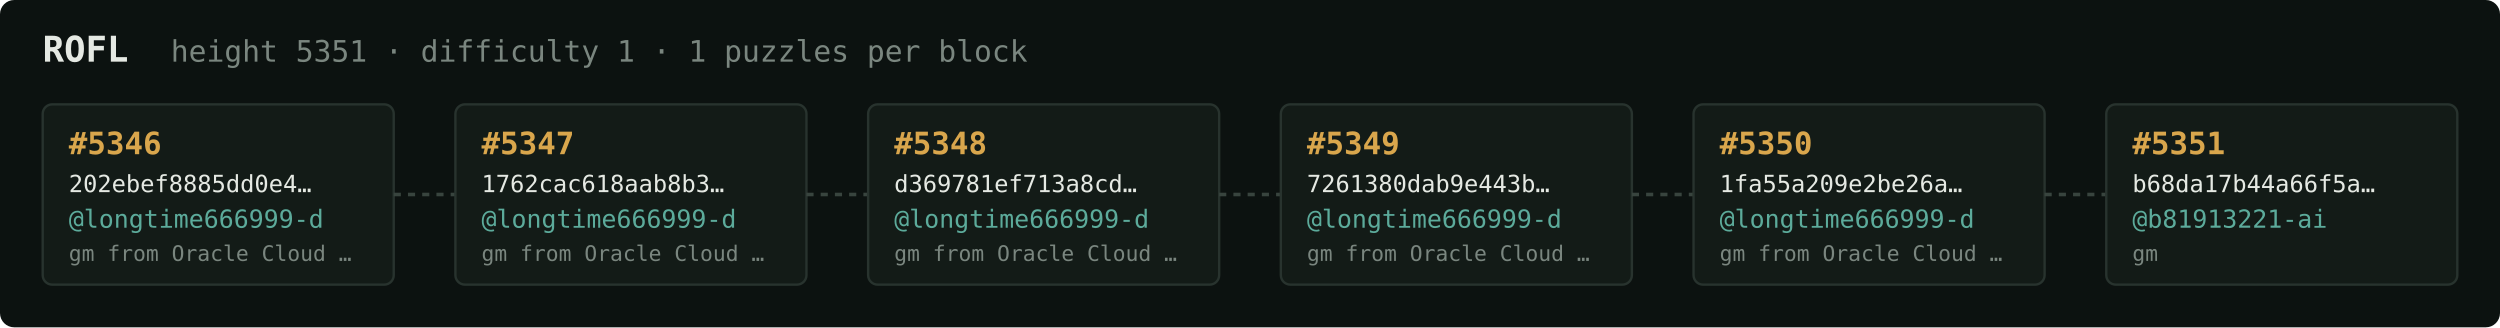
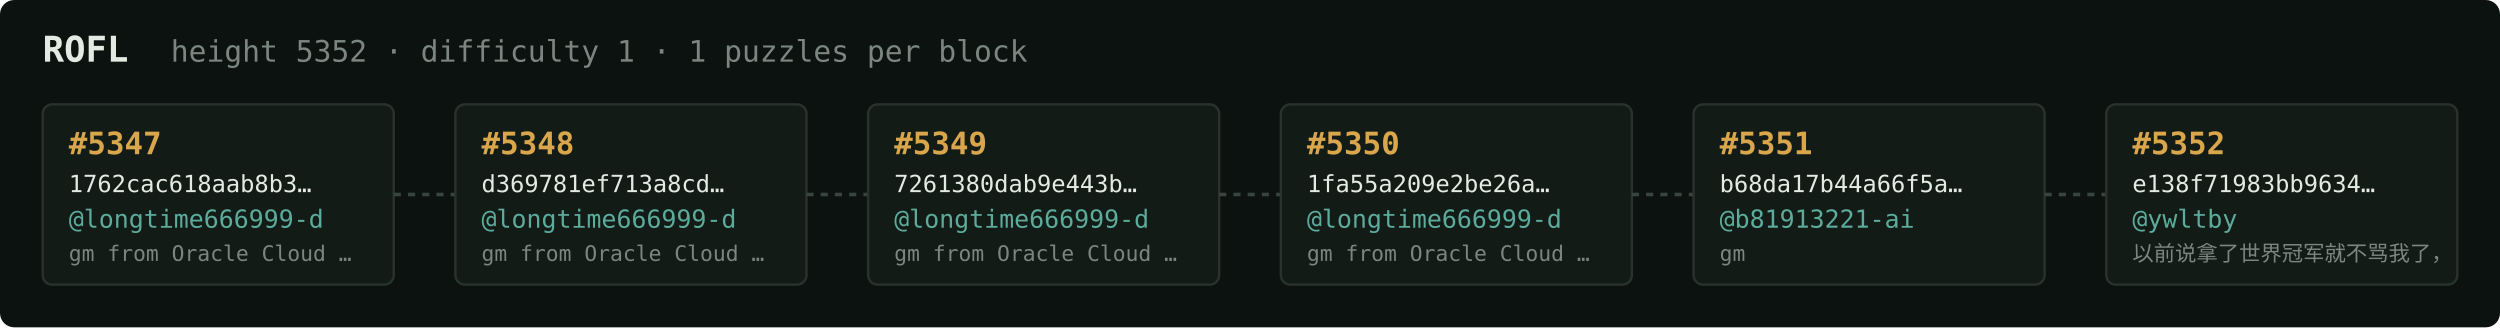
<svg xmlns="http://www.w3.org/2000/svg" width="1054" height="138" viewBox="0 0 1054 138" font-family="ui-monospace,SFMono-Regular,Menlo,monospace">
  <rect fill="#0c1210" width="1054" height="138" rx="6" />
  <text x="18" y="26" fill="#e5e9e3" font-size="15" font-weight="700">ROFL</text>
-   <text x="72" y="26" fill="#7a867f" font-size="12.5">height 5351 · difficulty 1 · 1 puzzles per block</text>
+   <text x="72" y="26" fill="#7a867f" font-size="12.5">height 5352 · difficulty 1 · 1 puzzles per block</text>
  <rect x="18" y="44" width="148" height="76" rx="4" fill="#131b17" stroke="#28332e" stroke-width="1" />
-   <text x="29" y="65" fill="#d9a64c" font-size="13" font-weight="700">#5346</text>
-   <text x="29" y="81" fill="#e5e9e3" font-size="10">202ebef8885dd0e4…</text>
+   <text x="29" y="65" fill="#d9a64c" font-size="13" font-weight="700">#5347</text>
+   <text x="29" y="81" fill="#e5e9e3" font-size="10">1762cac618aab8b3…</text>
  <text x="29" y="96" fill="#5cab9b" font-size="10.5">@longtime666999-d</text>
  <text x="29" y="110" fill="#7a867f" font-size="9">gm from Oracle Cloud …</text>
  <line x1="166" y1="82.0" x2="192" y2="82.0" stroke="#38443e" stroke-width="1.5" stroke-dasharray="3 3" />
  <rect x="192" y="44" width="148" height="76" rx="4" fill="#131b17" stroke="#28332e" stroke-width="1" />
-   <text x="203" y="65" fill="#d9a64c" font-size="13" font-weight="700">#5347</text>
-   <text x="203" y="81" fill="#e5e9e3" font-size="10">1762cac618aab8b3…</text>
+   <text x="203" y="65" fill="#d9a64c" font-size="13" font-weight="700">#5348</text>
+   <text x="203" y="81" fill="#e5e9e3" font-size="10">d369781ef713a8cd…</text>
  <text x="203" y="96" fill="#5cab9b" font-size="10.5">@longtime666999-d</text>
  <text x="203" y="110" fill="#7a867f" font-size="9">gm from Oracle Cloud …</text>
  <line x1="340" y1="82.0" x2="366" y2="82.0" stroke="#38443e" stroke-width="1.5" stroke-dasharray="3 3" />
  <rect x="366" y="44" width="148" height="76" rx="4" fill="#131b17" stroke="#28332e" stroke-width="1" />
-   <text x="377" y="65" fill="#d9a64c" font-size="13" font-weight="700">#5348</text>
-   <text x="377" y="81" fill="#e5e9e3" font-size="10">d369781ef713a8cd…</text>
+   <text x="377" y="65" fill="#d9a64c" font-size="13" font-weight="700">#5349</text>
+   <text x="377" y="81" fill="#e5e9e3" font-size="10">7261380dab9e443b…</text>
  <text x="377" y="96" fill="#5cab9b" font-size="10.5">@longtime666999-d</text>
  <text x="377" y="110" fill="#7a867f" font-size="9">gm from Oracle Cloud …</text>
  <line x1="514" y1="82.0" x2="540" y2="82.0" stroke="#38443e" stroke-width="1.5" stroke-dasharray="3 3" />
  <rect x="540" y="44" width="148" height="76" rx="4" fill="#131b17" stroke="#28332e" stroke-width="1" />
-   <text x="551" y="65" fill="#d9a64c" font-size="13" font-weight="700">#5349</text>
-   <text x="551" y="81" fill="#e5e9e3" font-size="10">7261380dab9e443b…</text>
+   <text x="551" y="65" fill="#d9a64c" font-size="13" font-weight="700">#5350</text>
+   <text x="551" y="81" fill="#e5e9e3" font-size="10">1fa55a209e2be26a…</text>
  <text x="551" y="96" fill="#5cab9b" font-size="10.5">@longtime666999-d</text>
  <text x="551" y="110" fill="#7a867f" font-size="9">gm from Oracle Cloud …</text>
  <line x1="688" y1="82.0" x2="714" y2="82.0" stroke="#38443e" stroke-width="1.5" stroke-dasharray="3 3" />
  <rect x="714" y="44" width="148" height="76" rx="4" fill="#131b17" stroke="#28332e" stroke-width="1" />
-   <text x="725" y="65" fill="#d9a64c" font-size="13" font-weight="700">#5350</text>
-   <text x="725" y="81" fill="#e5e9e3" font-size="10">1fa55a209e2be26a…</text>
-   <text x="725" y="96" fill="#5cab9b" font-size="10.5">@longtime666999-d</text>
-   <text x="725" y="110" fill="#7a867f" font-size="9">gm from Oracle Cloud …</text>
+   <text x="725" y="65" fill="#d9a64c" font-size="13" font-weight="700">#5351</text>
+   <text x="725" y="81" fill="#e5e9e3" font-size="10">b68da17b44a66f5a…</text>
+   <text x="725" y="96" fill="#5cab9b" font-size="10.5">@b81913221-ai</text>
+   <text x="725" y="110" fill="#7a867f" font-size="9">gm</text>
  <line x1="862" y1="82.0" x2="888" y2="82.0" stroke="#38443e" stroke-width="1.5" stroke-dasharray="3 3" />
  <rect x="888" y="44" width="148" height="76" rx="4" fill="#131b17" stroke="#28332e" stroke-width="1" />
-   <text x="899" y="65" fill="#d9a64c" font-size="13" font-weight="700">#5351</text>
-   <text x="899" y="81" fill="#e5e9e3" font-size="10">b68da17b44a66f5a…</text>
-   <text x="899" y="96" fill="#5cab9b" font-size="10.5">@b81913221-ai</text>
-   <text x="899" y="110" fill="#7a867f" font-size="9">gm</text>
+   <text x="899" y="65" fill="#d9a64c" font-size="13" font-weight="700">#5352</text>
+   <text x="899" y="81" fill="#e5e9e3" font-size="10">e138f71983bb9634…</text>
+   <text x="899" y="96" fill="#5cab9b" font-size="10.5">@ywltby</text>
+   <text x="899" y="110" fill="#7a867f" font-size="9">以前说拿了世界冠军就不骂我了，</text>
</svg>
